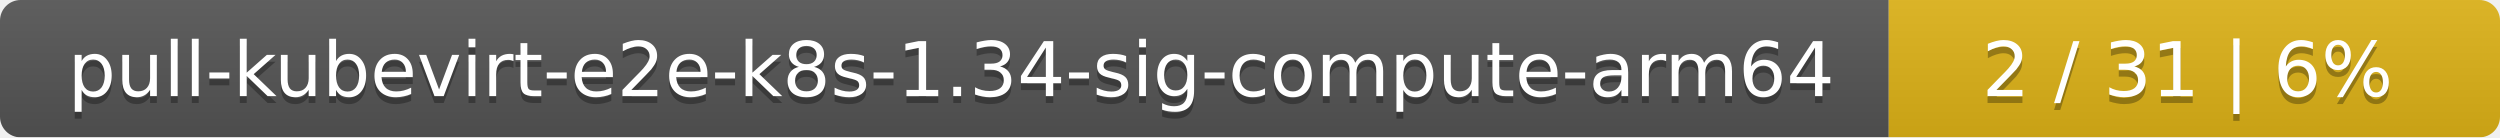
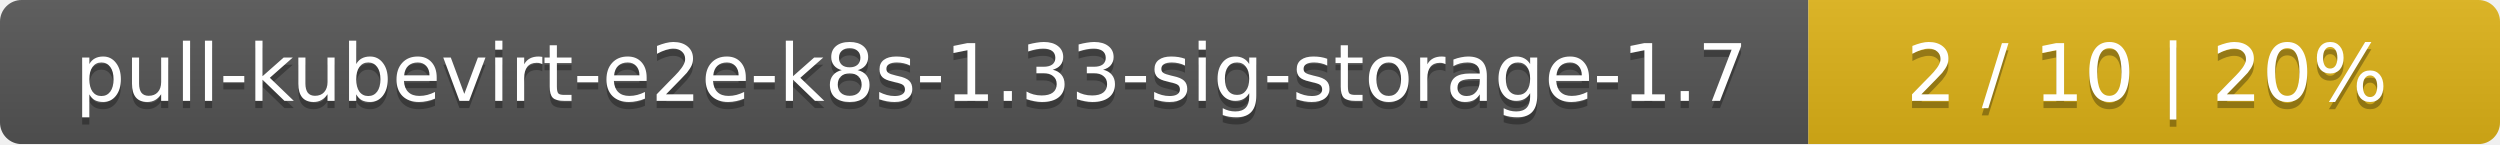
- <svg xmlns="http://www.w3.org/2000/svg" width="364" height="20">
+ <svg xmlns="http://www.w3.org/2000/svg" width="347" height="20">
  <linearGradient id="smooth" x2="0" y2="100%">
    <stop offset="0" stop-color="#bbb" stop-opacity=".1" />
    <stop offset="1" stop-opacity=".1" />
  </linearGradient>
  <mask id="round">
-     <rect width="364" height="20" rx="3" fill="#fff" />
+     <rect width="347" height="20" rx="3" fill="#fff" />
  </mask>
  <g mask="url(#round)">
-     <rect width="275" height="20" fill="#555" />
-     <rect x="275" width="89" height="20" fill="#dfb317" />
-     <rect width="364" height="20" fill="url(#smooth)" />
+     <rect width="251" height="20" fill="#555" />
+     <rect x="251" width="96" height="20" fill="#dfb317" />
+     <rect width="347" height="20" fill="url(#smooth)" />
  </g>
  <g fill="#fff" text-anchor="middle" font-family="DejaVu Sans,Verdana,Geneva,sans-serif" font-size="11">
-     <text x="138.5" y="15" fill="#010101" fill-opacity=".3">pull-kubevirt-e2e-k8s-1.34-sig-compute-arm64</text>
-     <text x="138.5" y="14">pull-kubevirt-e2e-k8s-1.34-sig-compute-arm64</text>
-     <text x="318.5" y="15" fill="#010101" fill-opacity=".3">2 / 31    |    6%</text>
-     <text x="318.5" y="14">2 / 31    |    6%</text>
+     <text x="126.5" y="15" fill="#010101" fill-opacity=".3">pull-kubevirt-e2e-k8s-1.33-sig-storage-1.7</text>
+     <text x="126.5" y="14">pull-kubevirt-e2e-k8s-1.33-sig-storage-1.7</text>
+     <text x="298" y="15" fill="#010101" fill-opacity=".3">2 / 10    |    20%</text>
+     <text x="298" y="14">2 / 10    |    20%</text>
  </g>
</svg>
